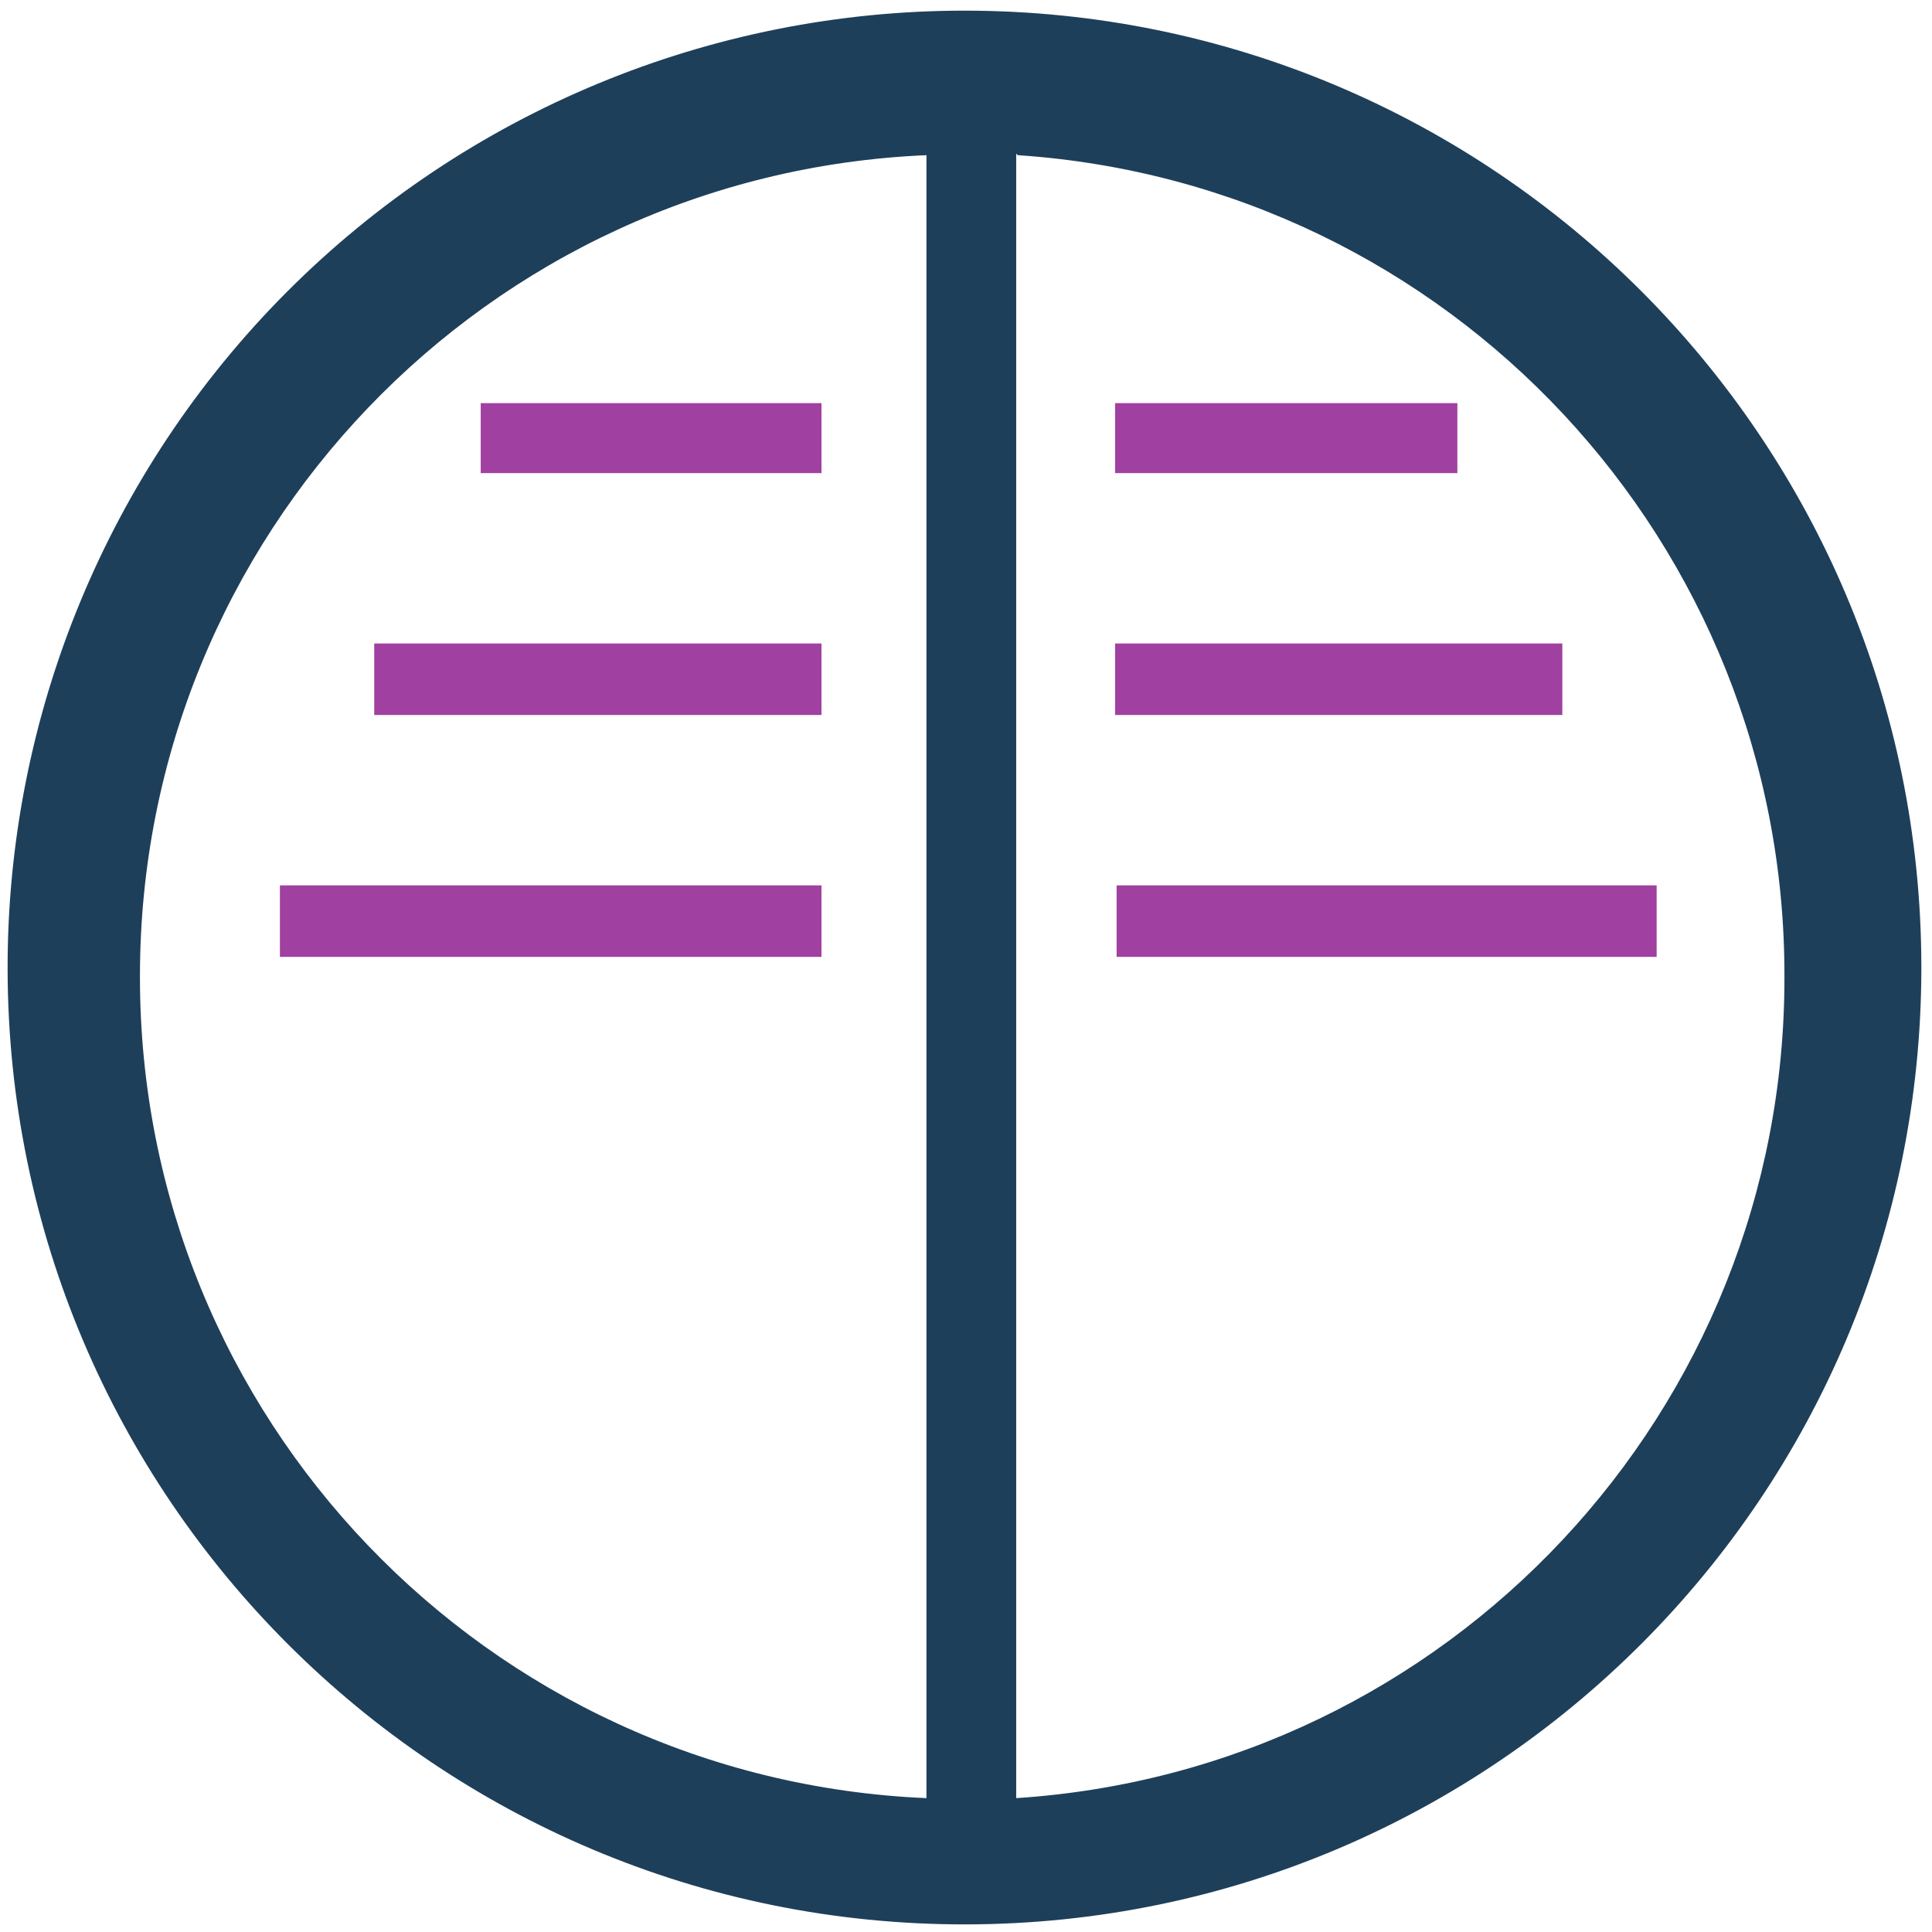
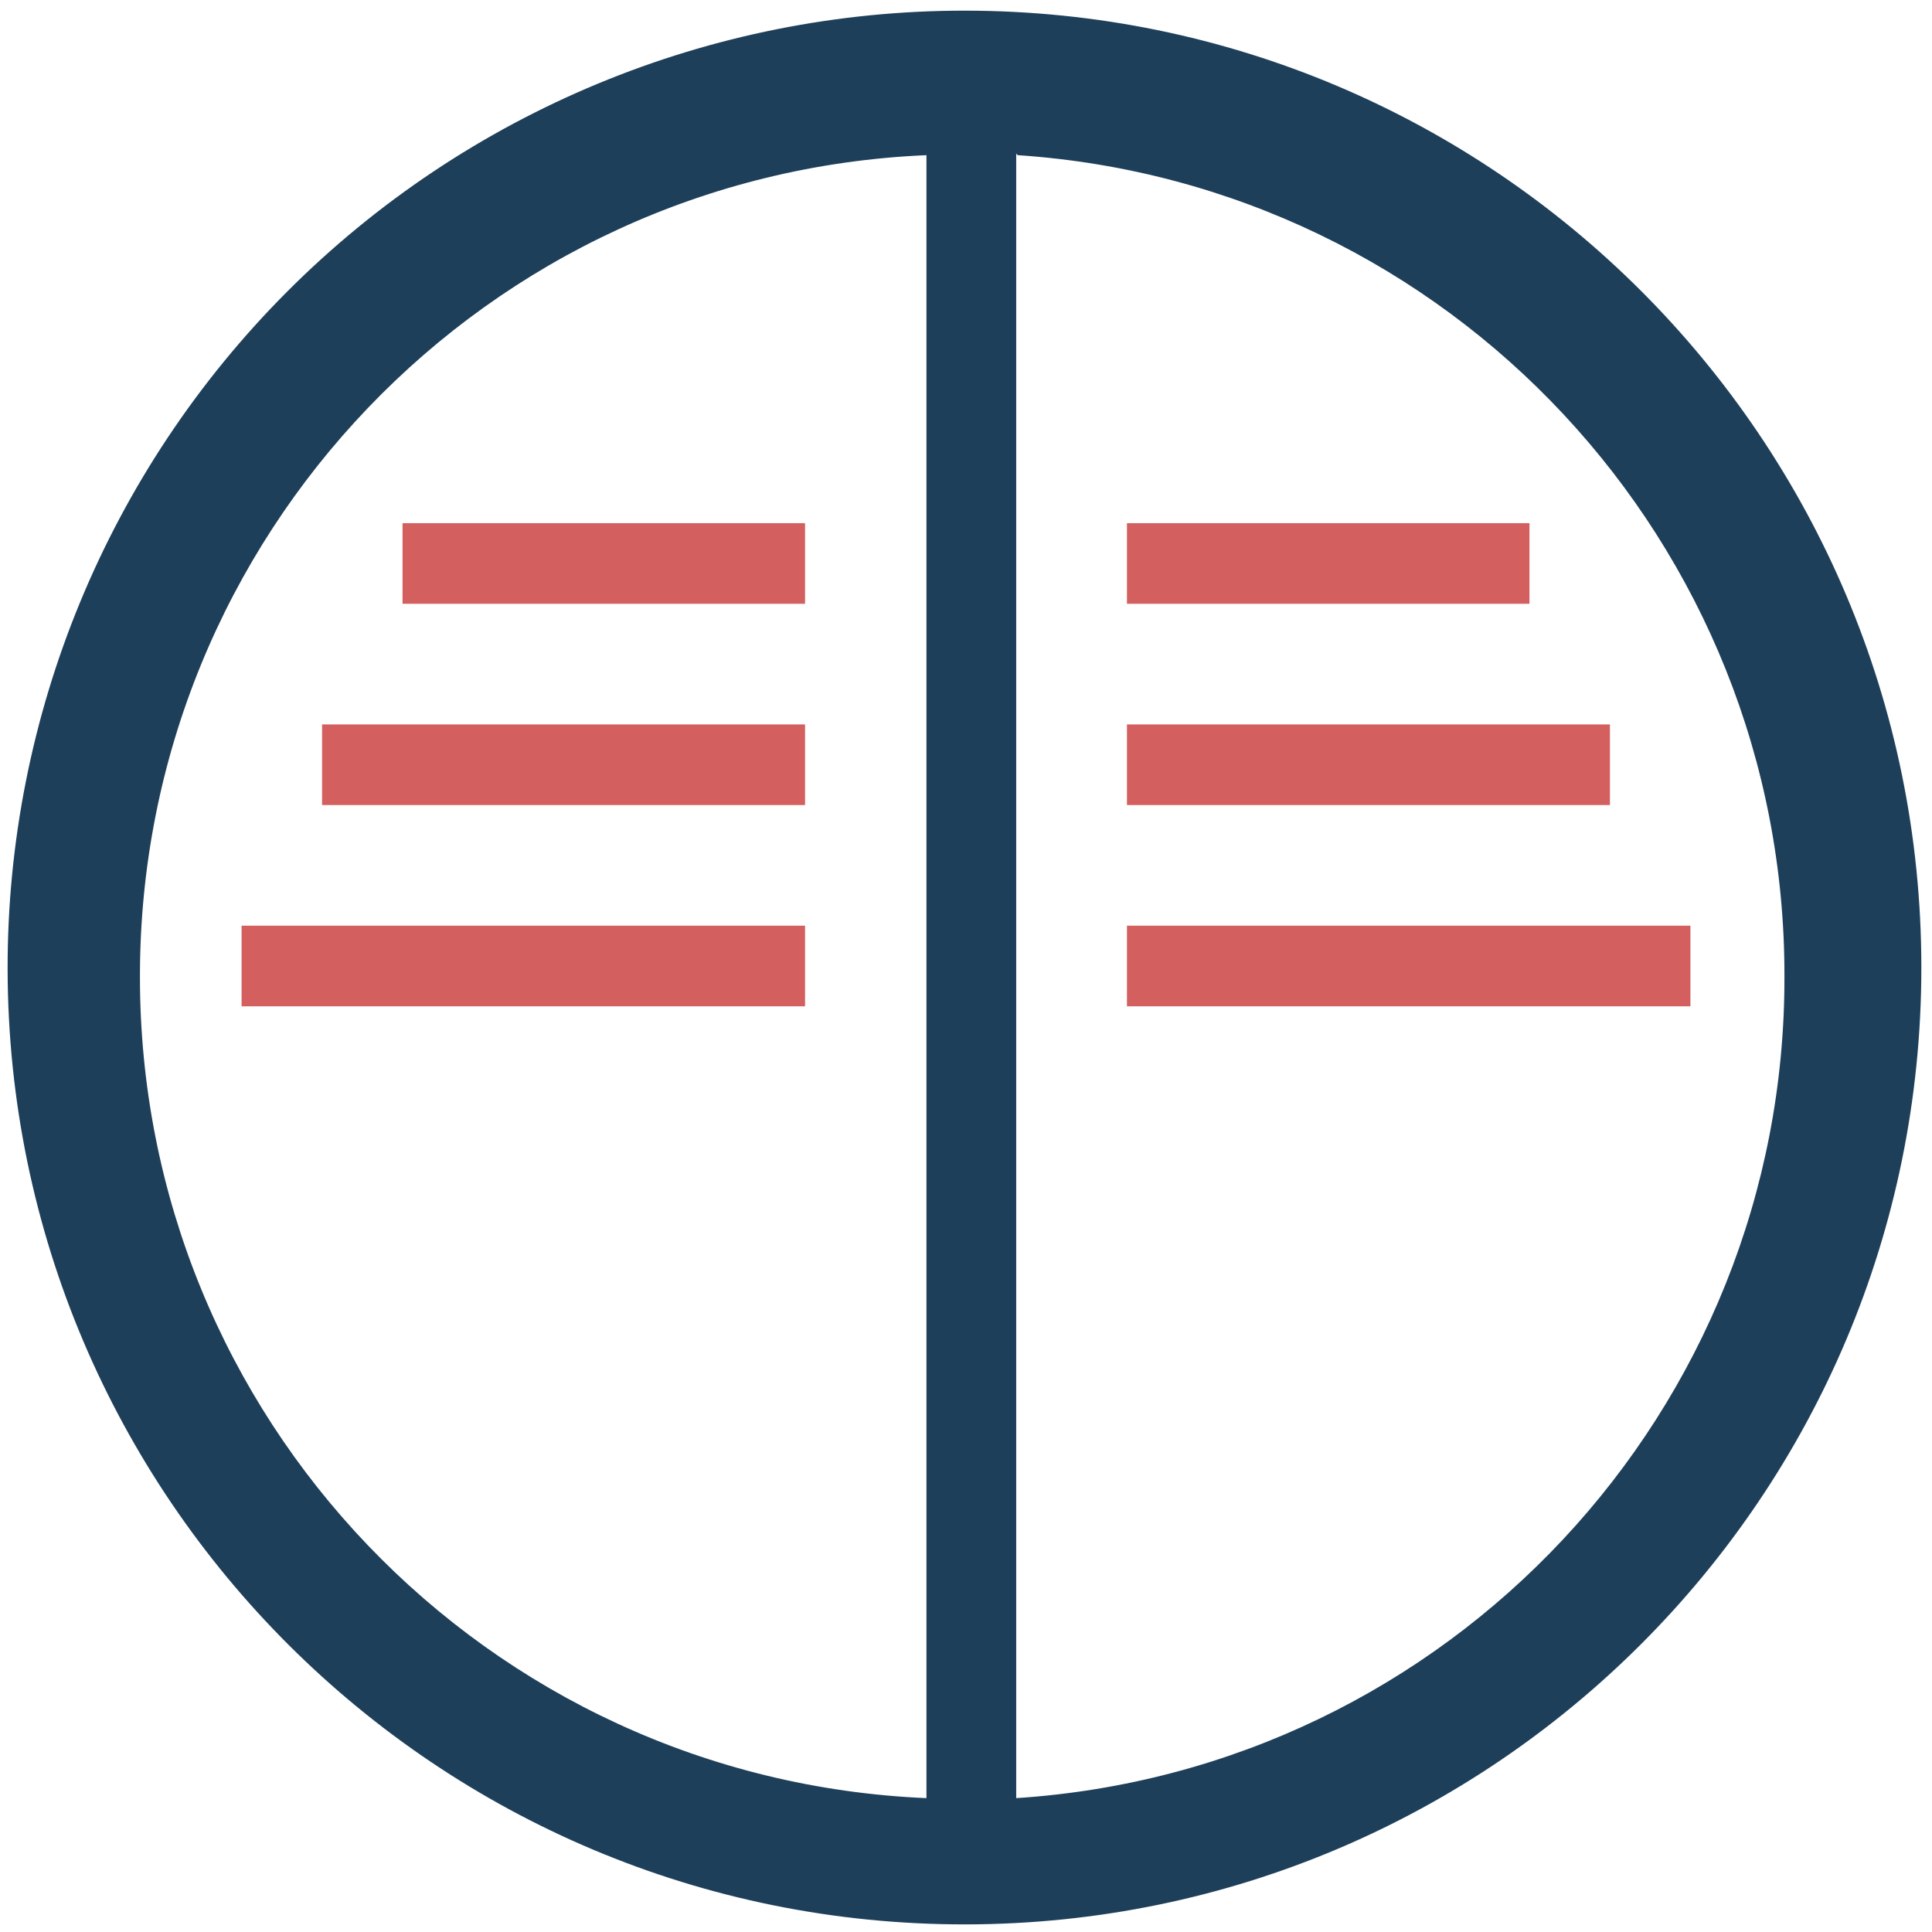
<svg xmlns="http://www.w3.org/2000/svg" width="48" height="48" viewBox="0 0 12.7 12.7" version="1.1" id="svg6">
  <defs id="defs10" />
  <path d="M 6.34,0.07 A 6.29,6.29 0 0 0 0.05,6.37 6.29,6.29 0 0 0 6.35,12.65 6.29,6.29 0 0 0 12.63,6.36 6.29,6.29 0 0 0 6.34,0.07 Z M 6.09,1.02 v 10.8 A 5.4,5.4 0 0 1 0.92,6.42 5.4,5.4 0 0 1 6.09,1.02 Z m 0.6,0 a 5.4,5.4 0 0 1 5.04,5.4 5.4,5.4 0 0 1 -5.05,5.4 V 1.01 Z" id="path2" style="fill:#1e3f5a" />
-   <path d="M 3.16,2.65 V 3.11 H 5.4 V 2.65 Z m 4.17,0 V 3.11 H 9.58 V 2.65 Z M 2.46,4.23 V 4.7 H 5.4 V 4.23 Z m 4.87,0 V 4.7 h 2.94 V 4.23 Z M 1.84,5.82 V 6.29 H 5.4 V 5.82 Z m 5.5,0 v 0.47 h 3.55 V 5.82 H 7.33 Z" id="path4" style="opacity:0.75;fill:#800080" />
+   <path d="M 2.646,3.44 V 3.969 H 5.292 V 3.439 H 2.646 Z m 4.762,0 v 0.529 h 2.646 V 3.439 H 7.408 Z M 2.117,4.762 v 0.53 h 3.175 v -0.53 z m 5.291,0 v 0.53 h 3.175 v -0.53 z m -5.82,1.323 v 0.53 H 5.292 V 6.085 H 1.587 Z m 5.82,0 v 0.53 h 3.704 v -0.53 z" id="path4" style="opacity:0.8;fill:#c83737;paint-order:stroke fill markers" />
</svg>
